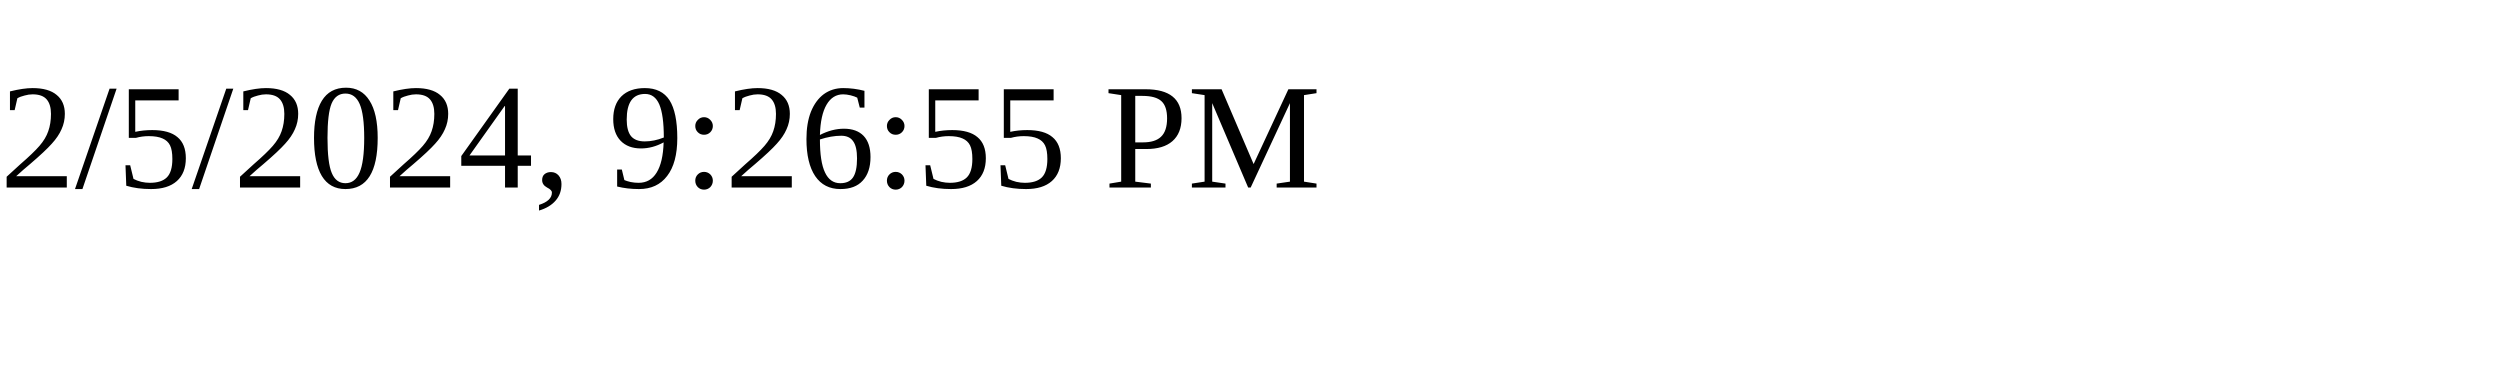
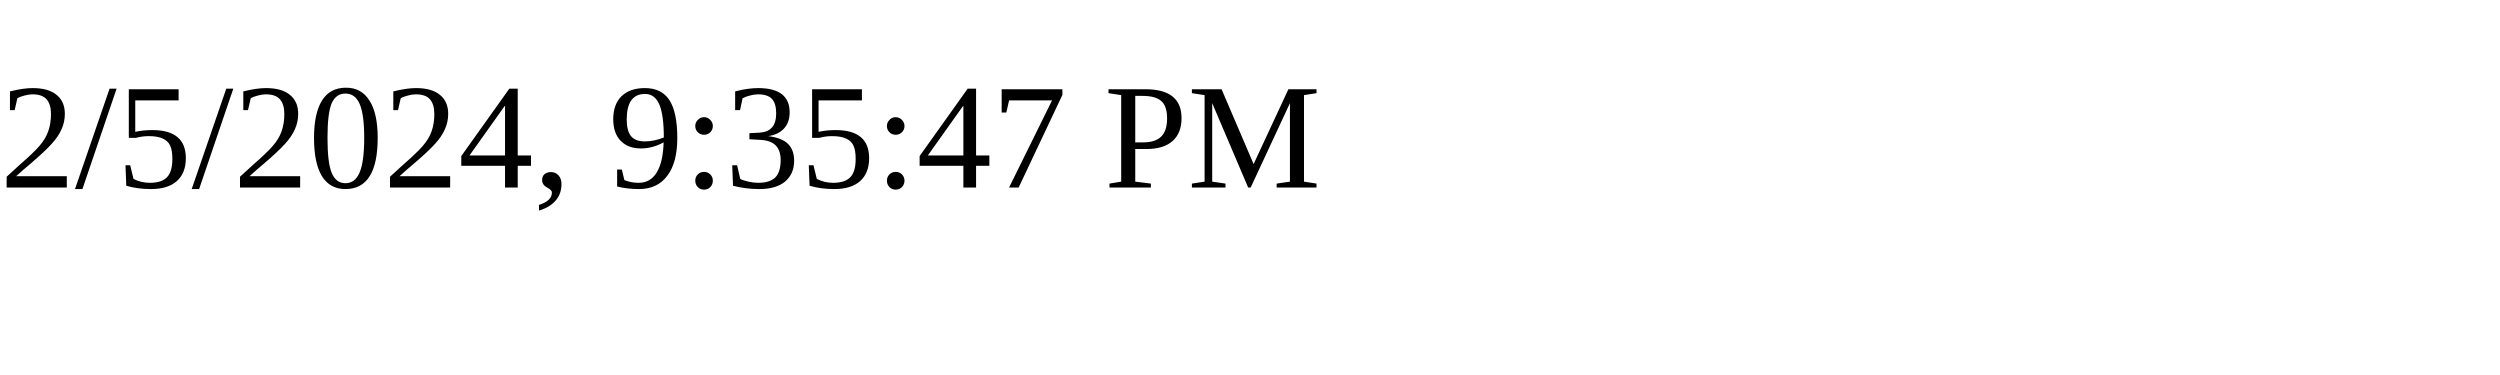
<svg xmlns="http://www.w3.org/2000/svg" height="30" width="200">
-   <text x="0" y="15">2/5/2024, 9:26:55 PM</text>
+   <text x="0" y="15">2/5/2024, 9:35:47 PM</text>
</svg>
